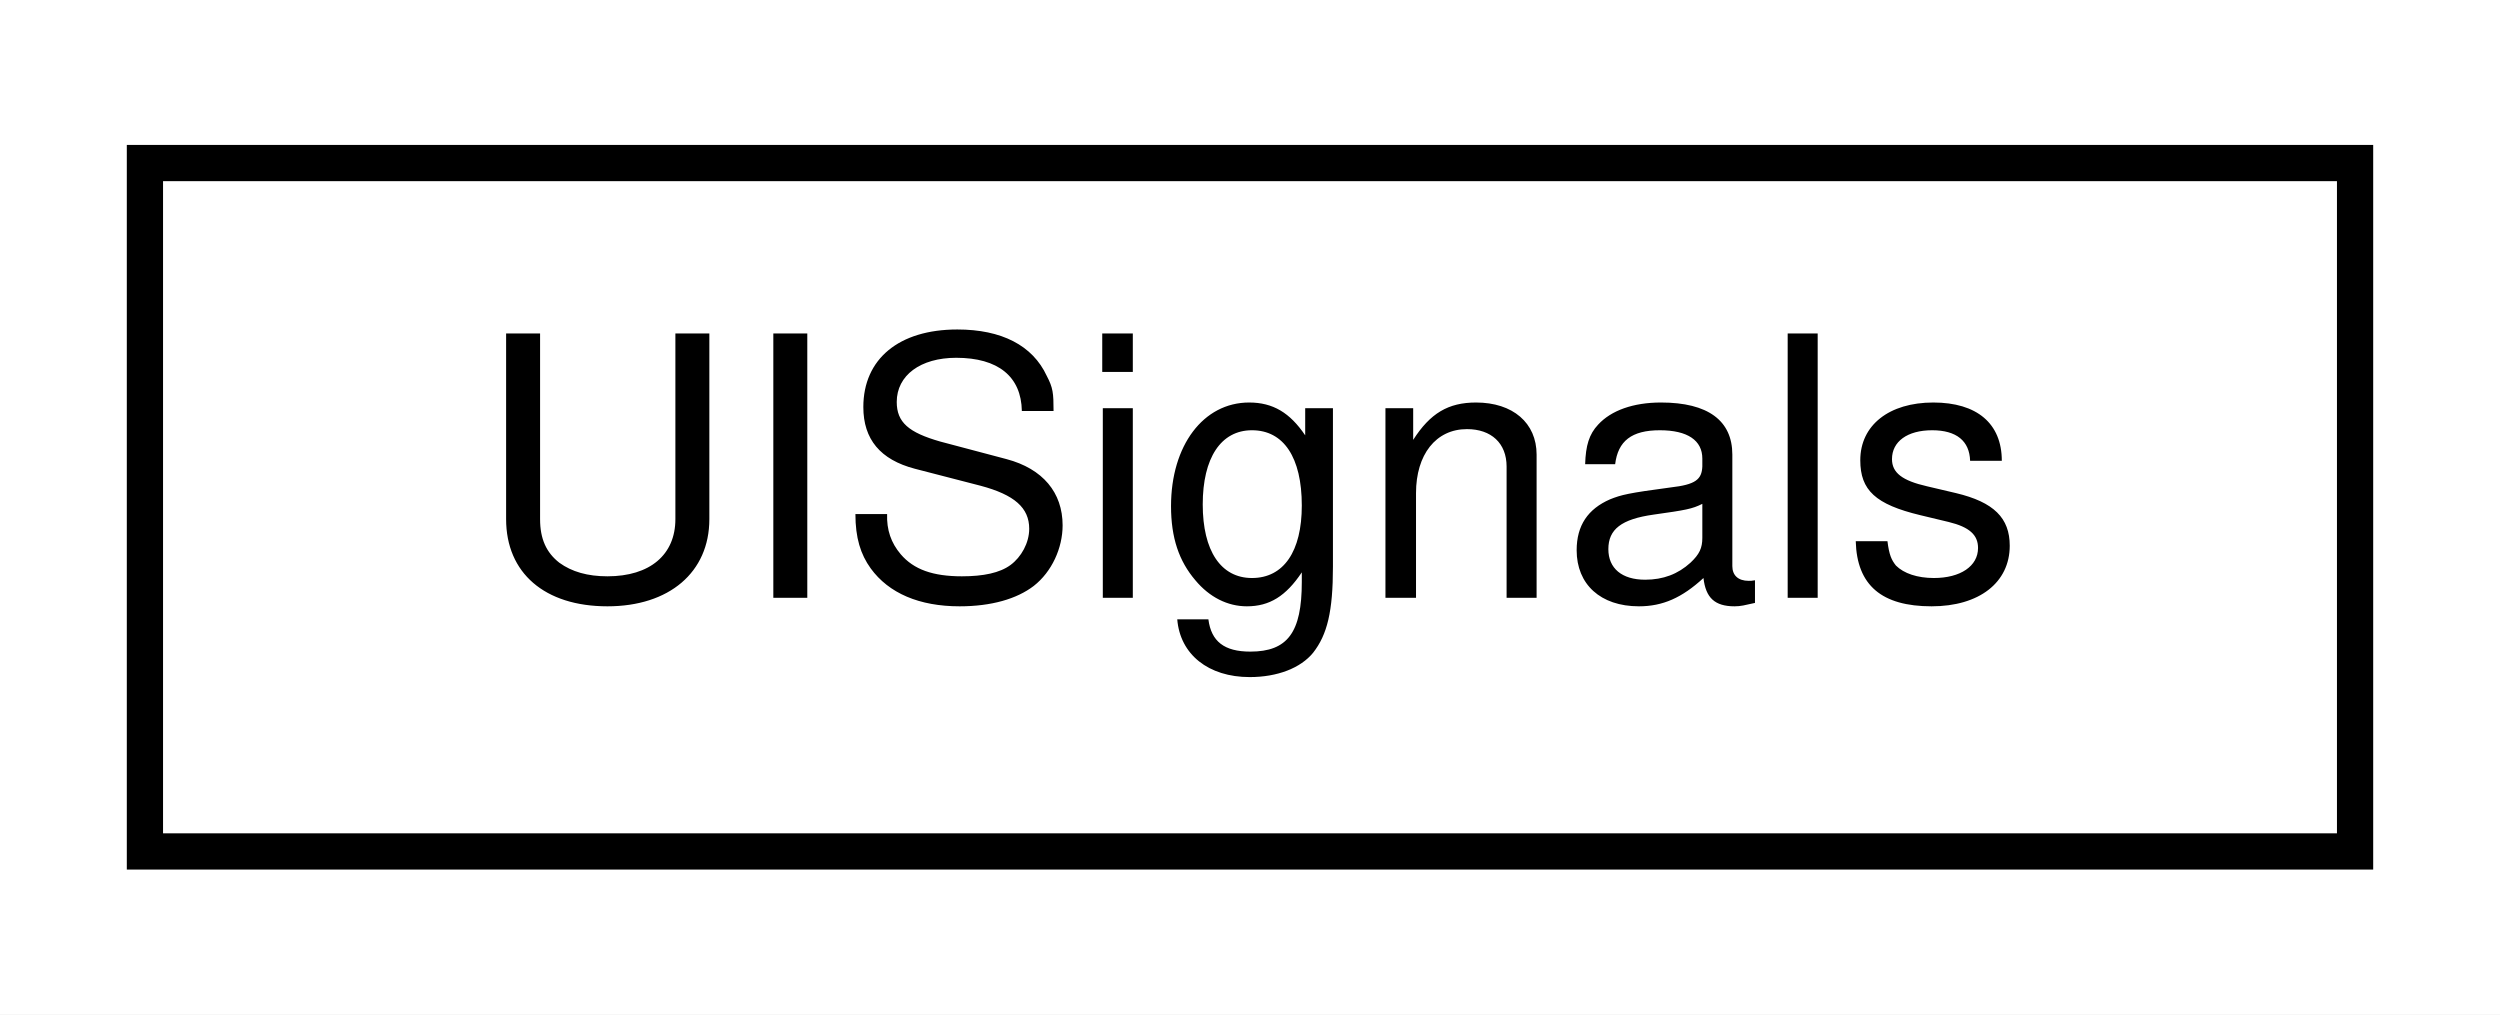
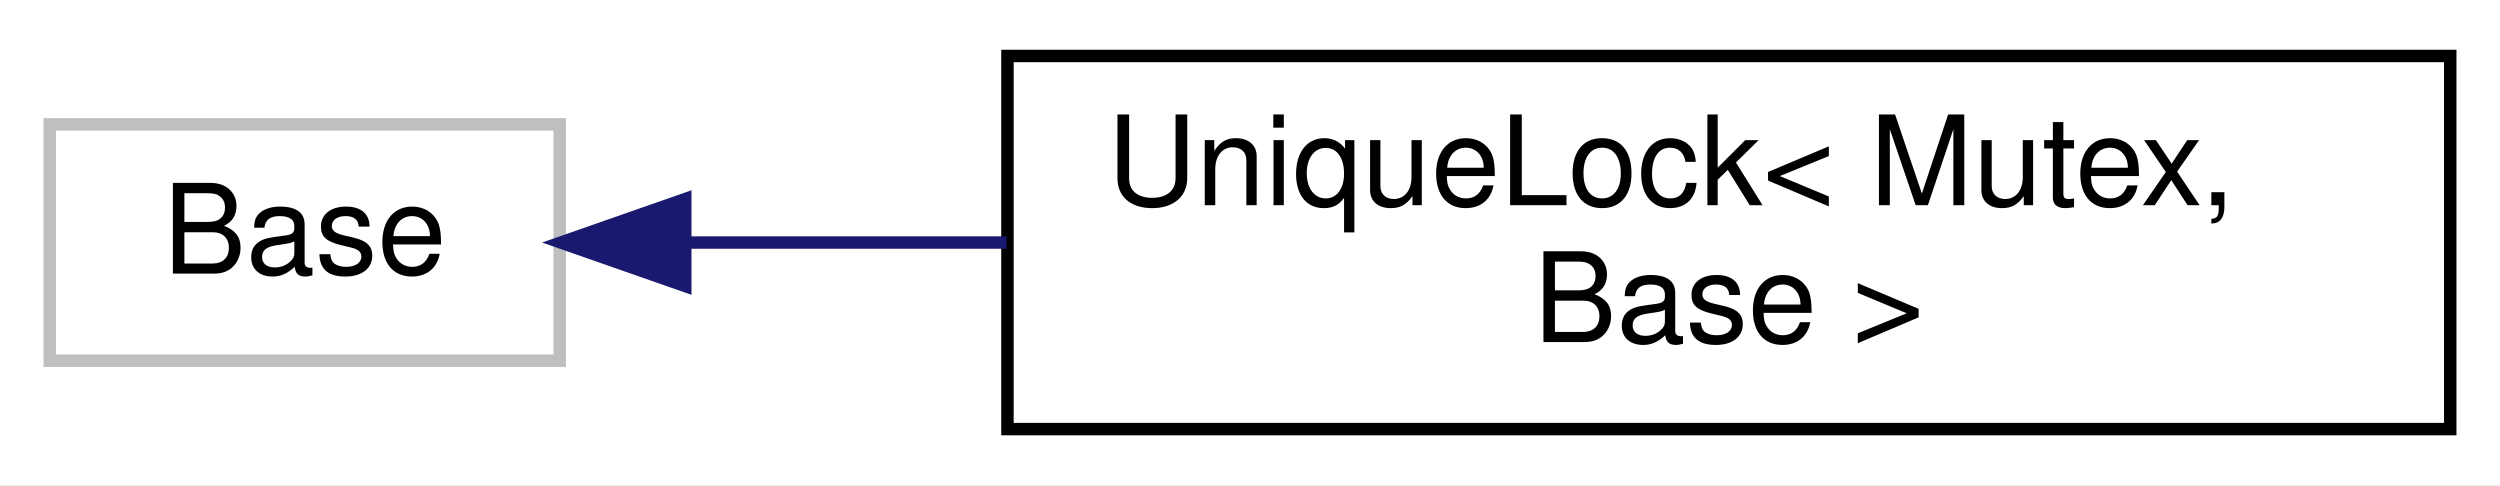
- <svg xmlns="http://www.w3.org/2000/svg" xmlns:xlink="http://www.w3.org/1999/xlink" width="69pt" height="28pt" viewBox="0.00 0.00 69.00 28.00">
-   <g id="graph0" class="graph" transform="scale(1 1) rotate(0) translate(4 24)">
-     <polygon fill="white" stroke="none" points="-4,4 -4,-24 65,-24 65,4 -4,4" />
+ <svg xmlns="http://www.w3.org/2000/svg" xmlns:xlink="http://www.w3.org/1999/xlink" width="201pt" height="39pt" viewBox="0.00 0.00 201.00 39.00">
+   <g id="graph0" class="graph" transform="scale(1 1) rotate(0) translate(4 35)">
+     <polygon fill="white" stroke="none" points="-4,4 -4,-35 197,-35 197,4 -4,4" />
    <g id="node1" class="node">
-       <g id="a_node1">
-         <a xlink:href="struct_u_i_signals.html" target="_top" xlink:title="UISignals">
-           <polygon fill="white" stroke="black" points="0,-0.5 0,-19.5 61,-19.5 61,-0.5 0,-0.5" />
-           <text text-anchor="middle" x="30.5" y="-7.5" font-family="Helvetica,sans-Serif" font-size="10.00">UISignals</text>
+       <polygon fill="white" stroke="#bfbfbf" points="0,-6 0,-25 41,-25 41,-6 0,-6" />
+       <text text-anchor="middle" x="20.5" y="-13" font-family="Helvetica,sans-Serif" font-size="10.00">Base</text>
+     </g>
+     <g id="node2" class="node">
+       <g id="a_node2">
+         <a xlink:href="class_unique_lock.html" target="_top" xlink:title="Wrapper around std::unique_lock style lock for Mutex. ">
+           <polygon fill="white" stroke="black" points="77,-0.5 77,-30.5 193,-30.5 193,-0.5 77,-0.5" />
+           <text text-anchor="start" x="85" y="-18.5" font-family="Helvetica,sans-Serif" font-size="10.00">UniqueLock&lt; Mutex,</text>
+           <text text-anchor="middle" x="135" y="-7.5" font-family="Helvetica,sans-Serif" font-size="10.00"> Base &gt;</text>
        </a>
      </g>
    </g>
+     <g id="edge1" class="edge">
+       <path fill="none" stroke="midnightblue" d="M51.27,-15.5C59.205,-15.5 68.052,-15.5 76.926,-15.5" />
+       <polygon fill="midnightblue" stroke="midnightblue" points="51.096,-12 41.096,-15.5 51.096,-19 51.096,-12" />
+     </g>
  </g>
</svg>
